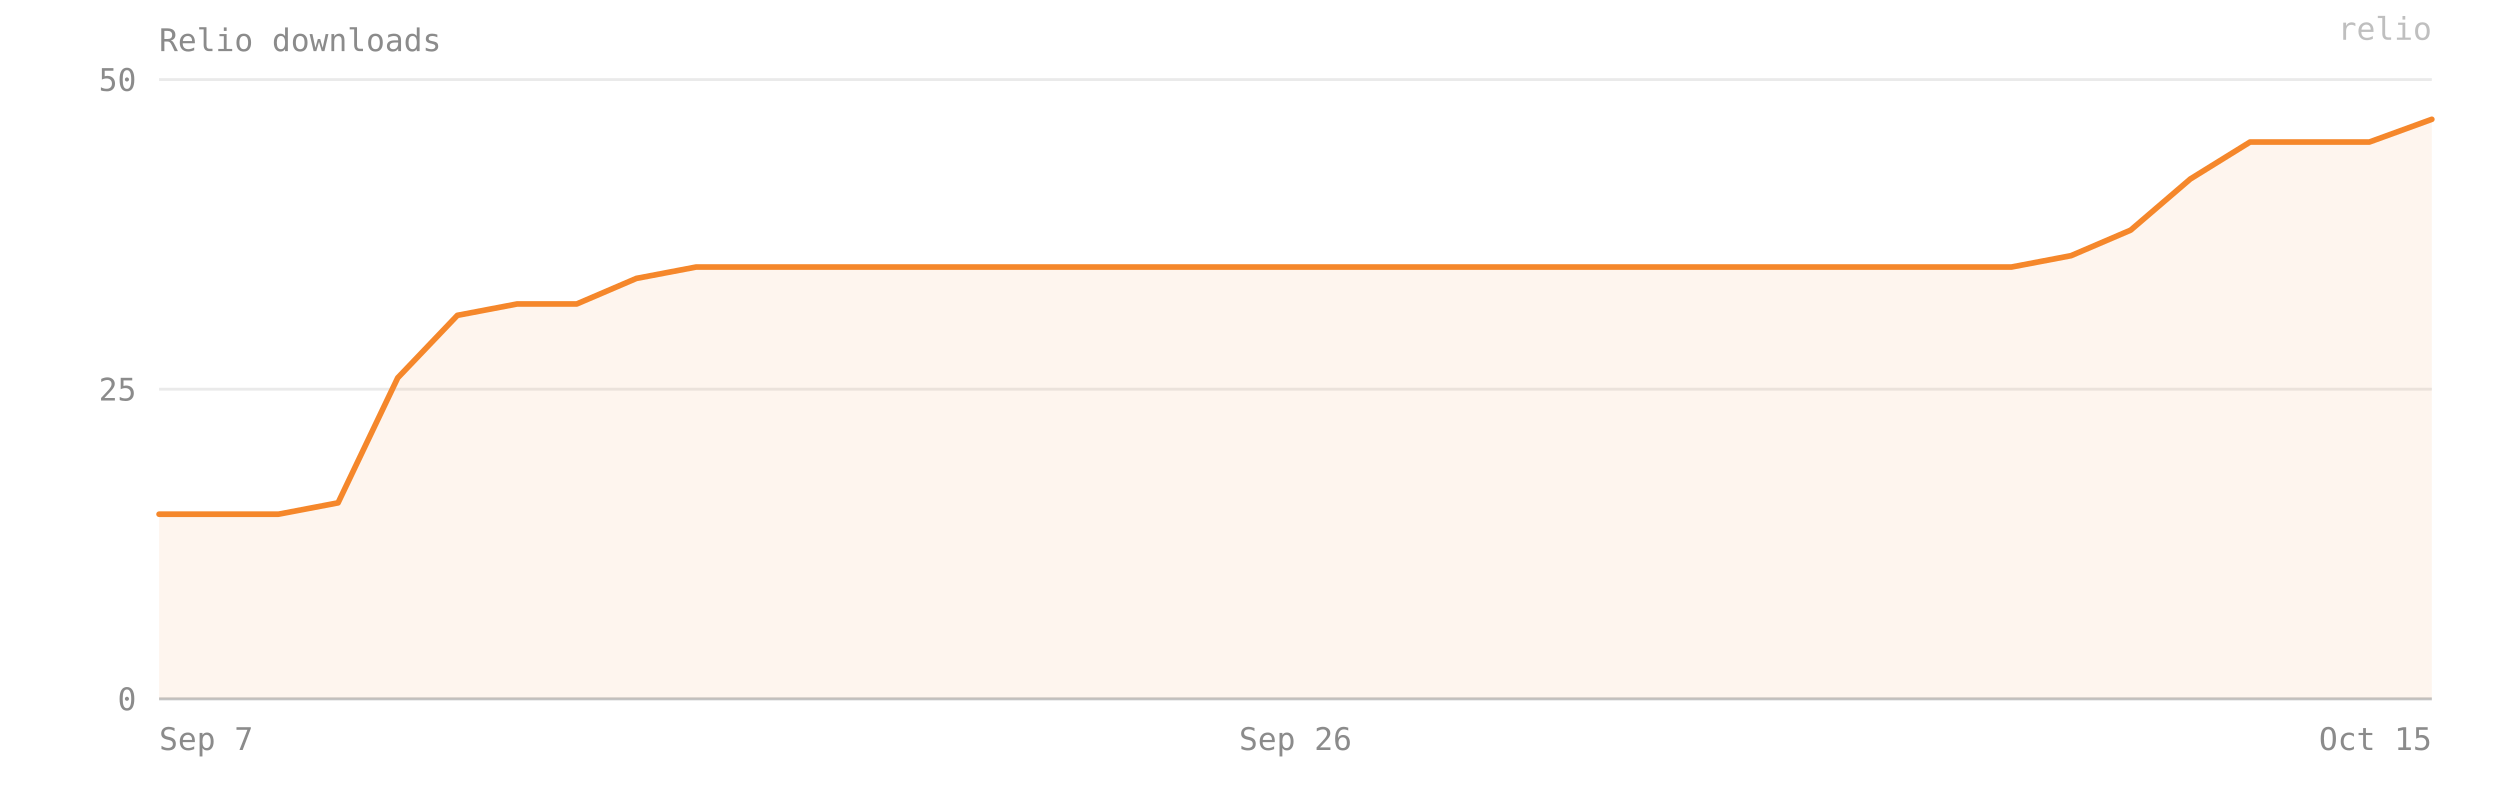
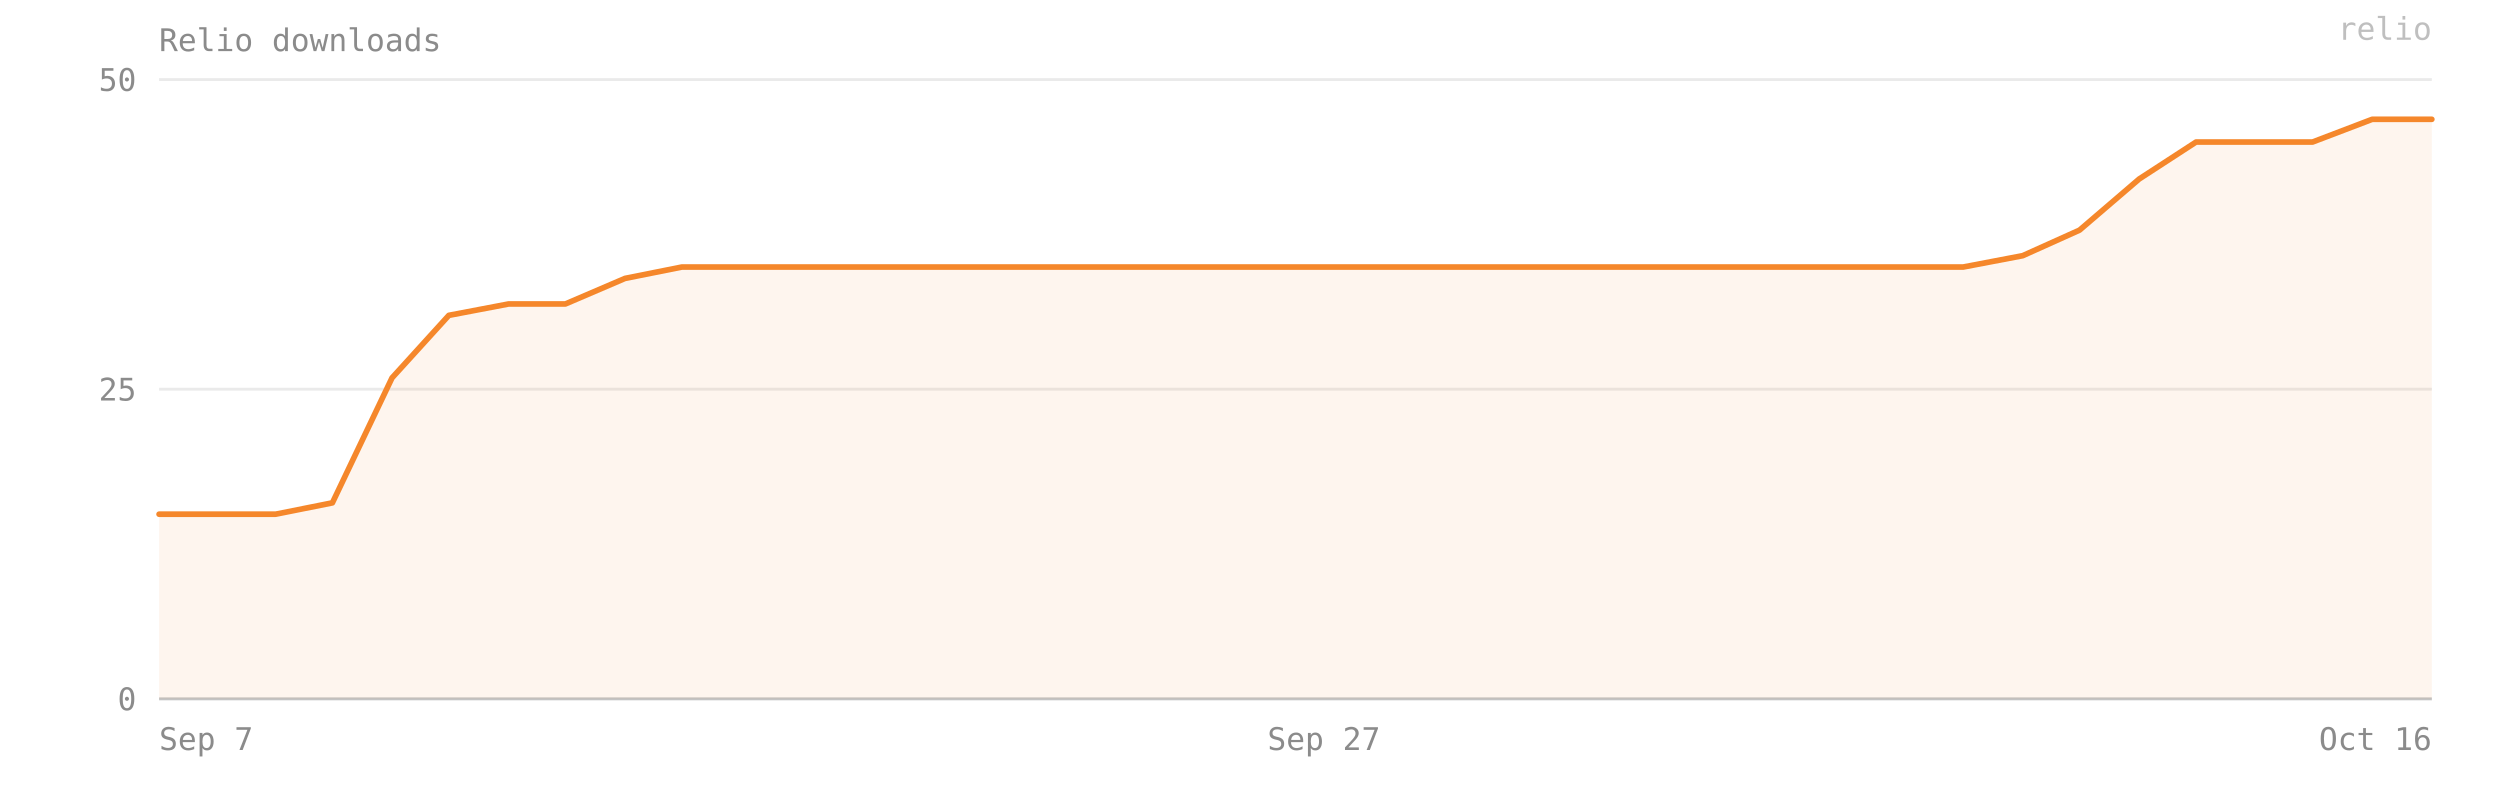
- <svg xmlns="http://www.w3.org/2000/svg" viewBox="0 0 880 280" width="100%" preserveAspectRatio="xMidYMid meet" role="img" aria-label="Relio downloads — 47 on 2026-10-15">
+ <svg xmlns="http://www.w3.org/2000/svg" viewBox="0 0 880 280" width="100%" preserveAspectRatio="xMidYMid meet" role="img" aria-label="Relio downloads — 47 on 2026-10-16">
  <style>text{font-family:ui-monospace, SFMono-Regular, Menlo, Consolas, monospace;font-size:11px;fill:#8b8b8b}</style>
  <text x="56" y="18" font-size="12">Relio downloads</text>
  <line x1="56" y1="246" x2="856" y2="246" stroke="#8b8b8b" stroke-opacity="0.18" />
  <text x="48" y="250" text-anchor="end">0</text>
  <line x1="56" y1="137" x2="856" y2="137" stroke="#8b8b8b" stroke-opacity="0.18" />
  <text x="48" y="141" text-anchor="end">25</text>
  <line x1="56" y1="28" x2="856" y2="28" stroke="#8b8b8b" stroke-opacity="0.18" />
  <text x="48" y="32" text-anchor="end">50</text>
-   <path d="M 56,246 L 56,181 77,181 98,181 119,177 140,133 161,111 182,107 203,107 224,98 245,94 266,94 287,94 308,94 329,94 350,94 371,94 392,94 413,94 434,94 456,94 477,94 498,94 519,94 540,94 561,94 582,94 603,94 624,94 645,94 666,94 687,94 708,94 729,90 750,81 771,63 792,50 813,50 834,50 856,42 L 856,246 Z" fill="#F5872B" fill-opacity="0.08" />
-   <polyline points="56,181 77,181 98,181 119,177 140,133 161,111 182,107 203,107 224,98 245,94 266,94 287,94 308,94 329,94 350,94 371,94 392,94 413,94 434,94 456,94 477,94 498,94 519,94 540,94 561,94 582,94 603,94 624,94 645,94 666,94 687,94 708,94 729,90 750,81 771,63 792,50 813,50 834,50 856,42" fill="none" stroke="#F5872B" stroke-width="2" stroke-linejoin="round" stroke-linecap="round" />
+   <path d="M 56,246 L 56,181 76,181 97,181 117,177 138,133 158,111 179,107 199,107 220,98 240,94 261,94 281,94 302,94 322,94 343,94 363,94 384,94 404,94 425,94 445,94 466,94 486,94 507,94 527,94 548,94 568,94 589,94 609,94 630,94 650,94 671,94 691,94 712,90 732,81 753,63 773,50 794,50 814,50 835,42 856,42 L 856,246 Z" fill="#F5872B" fill-opacity="0.08" />
+   <polyline points="56,181 76,181 97,181 117,177 138,133 158,111 179,107 199,107 220,98 240,94 261,94 281,94 302,94 322,94 343,94 363,94 384,94 404,94 425,94 445,94 466,94 486,94 507,94 527,94 548,94 568,94 589,94 609,94 630,94 650,94 671,94 691,94 712,90 732,81 753,63 773,50 794,50 814,50 835,42 856,42" fill="none" stroke="#F5872B" stroke-width="2" stroke-linejoin="round" stroke-linecap="round" />
  <line x1="56" y1="246" x2="856" y2="246" stroke="#8b8b8b" stroke-opacity="0.4" />
  <text x="56" y="264" text-anchor="start">Sep 7</text>
-   <text x="456" y="264" text-anchor="middle">Sep 26</text>
-   <text x="856" y="264" text-anchor="end">Oct 15</text>
+   <text x="466" y="264" text-anchor="middle">Sep 27</text>
+   <text x="856" y="264" text-anchor="end">Oct 16</text>
  <text x="856" y="14" text-anchor="end" fill="#F5872B" fill-opacity="0.55" font-size="10">relio</text>
</svg>
